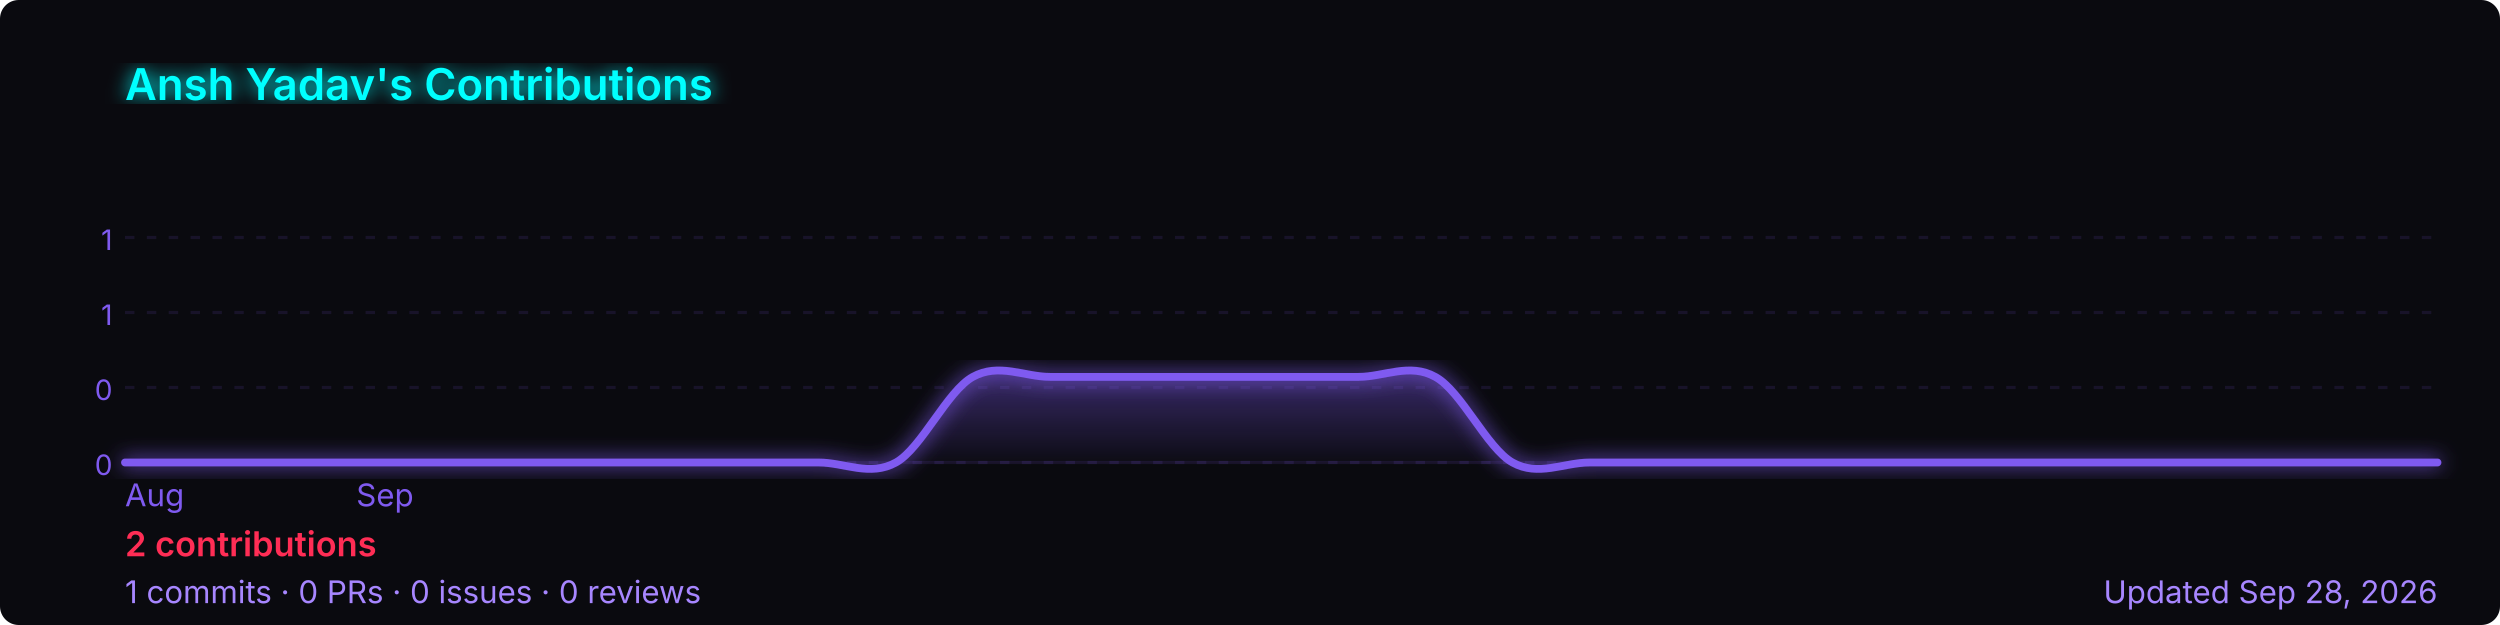
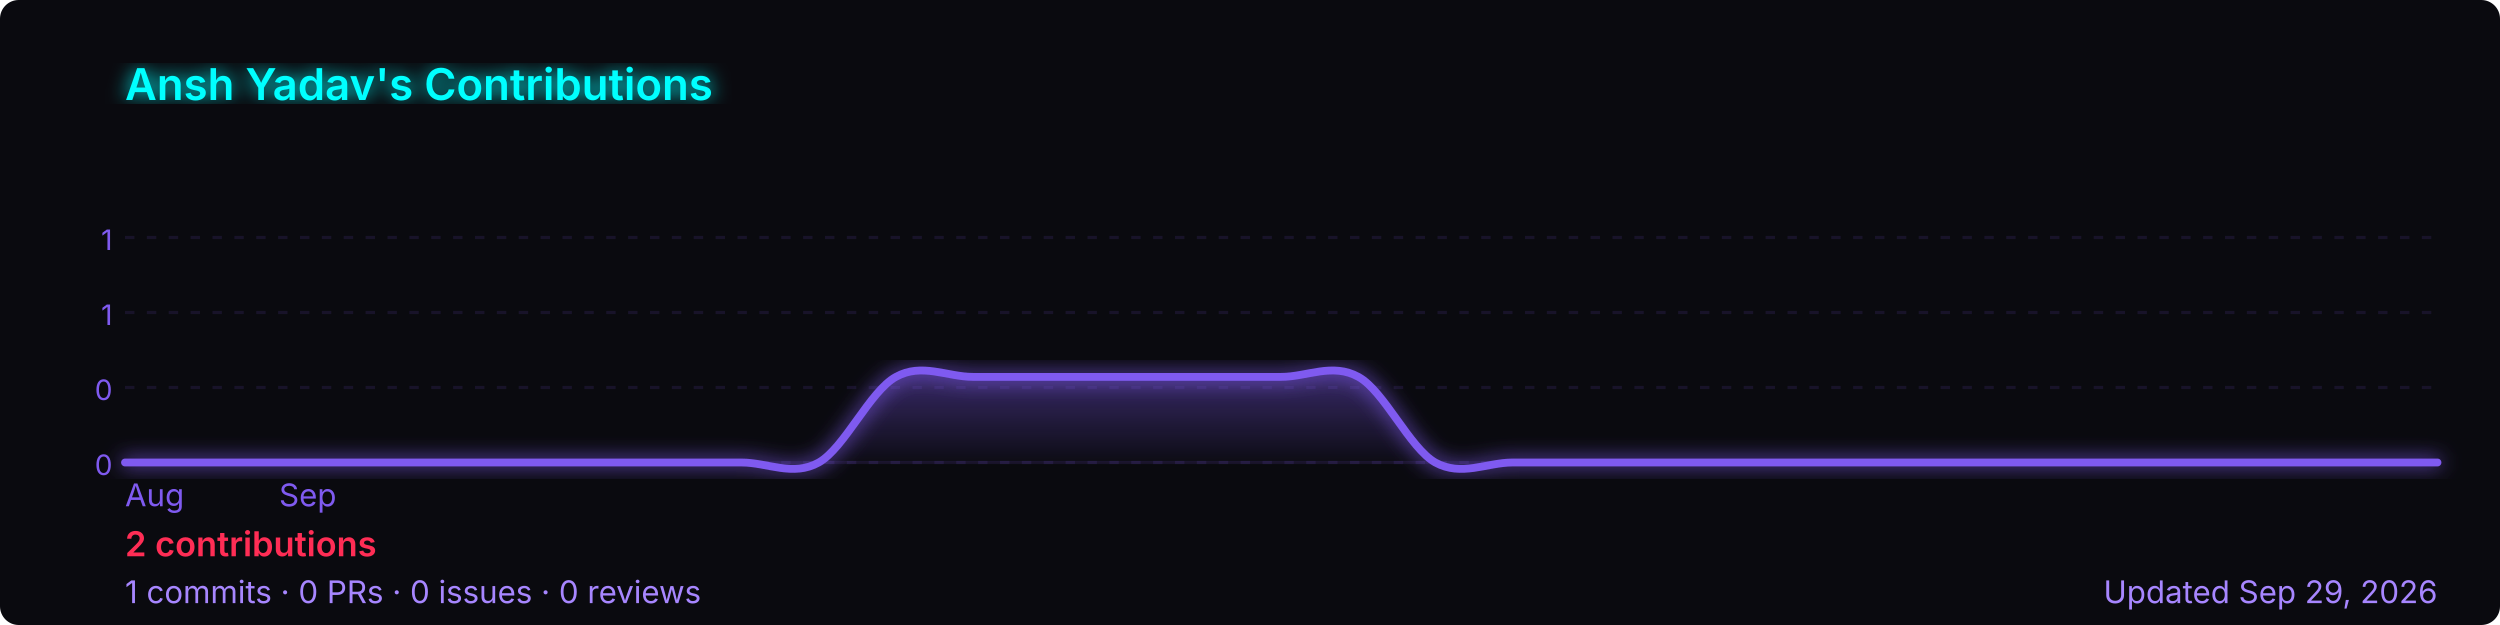
<svg xmlns="http://www.w3.org/2000/svg" width="800" height="200" viewBox="0 0 800 200" role="img" aria-label="Ansh Yadav's GitHub contribution graph">
  <defs>
-     <linearGradient id="area-fxaqf" x1="0" y1="0" x2="0" y2="1">
+     <linearGradient id="area-pqp2o" x1="0" y1="0" x2="0" y2="1">
      <stop offset="0%" stop-color="rgba(127,90,240,0.4)" />
      <stop offset="100%" stop-color="rgba(127,90,240,0)" />
    </linearGradient>
-     <filter id="glow-fxaqf">
+     <filter id="glow-pqp2o">
      <feGaussianBlur stdDeviation="3" result="blur" />
      <feMerge>
        <feMergeNode in="blur" />
        <feMergeNode in="SourceGraphic" />
      </feMerge>
    </filter>
  </defs>
  <rect width="800" height="200" rx="6" fill="#0a0a0f" />
-   <text x="40" y="32" font-size="14" font-weight="600" fill="#00ffff" font-family="-apple-system,BlinkMacSystemFont,'Segoe UI',sans-serif" filter="url(#glow-fxaqf)">
+   <text x="40" y="32" font-size="14" font-weight="600" fill="#00ffff" font-family="-apple-system,BlinkMacSystemFont,'Segoe UI',sans-serif" filter="url(#glow-pqp2o)">
    Ansh Yadav's Contributions
  </text>
  <line x1="40" y1="76.0" x2="780" y2="76.0" stroke="rgba(127,90,240,0.12)" stroke-width="1" stroke-dasharray="3,4" />
  <text x="36" y="80.0" font-size="9" fill="#7f5af0" font-family="-apple-system,BlinkMacSystemFont,'Segoe UI',sans-serif" text-anchor="end">1</text>
  <line x1="40" y1="100.0" x2="780" y2="100.0" stroke="rgba(127,90,240,0.12)" stroke-width="1" stroke-dasharray="3,4" />
  <text x="36" y="104.0" font-size="9" fill="#7f5af0" font-family="-apple-system,BlinkMacSystemFont,'Segoe UI',sans-serif" text-anchor="end">1</text>
  <line x1="40" y1="124.0" x2="780" y2="124.0" stroke="rgba(127,90,240,0.12)" stroke-width="1" stroke-dasharray="3,4" />
  <text x="36" y="128.0" font-size="9" fill="#7f5af0" font-family="-apple-system,BlinkMacSystemFont,'Segoe UI',sans-serif" text-anchor="end">0</text>
  <line x1="40" y1="148.0" x2="780" y2="148.0" stroke="rgba(127,90,240,0.12)" stroke-width="1" stroke-dasharray="3,4" />
  <text x="36" y="152.0" font-size="9" fill="#7f5af0" font-family="-apple-system,BlinkMacSystemFont,'Segoe UI',sans-serif" text-anchor="end">0</text>
  <line x1="40" y1="148" x2="780" y2="148" stroke="rgba(127,90,240,0.12)" stroke-width="1" />
-   <path d="M 40.0,148.0 C 44.1,148.0 56.4,148.0 64.7,148.0 C 72.9,148.0 81.1,148.0 89.3,148.0 C 97.6,148.0 105.8,148.0 114.0,148.0 C 122.2,148.0 130.4,148.0 138.7,148.0 C 146.9,148.0 155.1,148.0 163.3,148.0 C 171.6,148.0 179.8,148.0 188.0,148.0 C 196.2,148.0 204.4,148.0 212.7,148.0 C 220.9,148.0 229.1,148.0 237.3,148.0 C 245.6,148.0 253.8,148.0 262.0,148.0 C 270.2,148.0 278.4,152.6 286.7,148.0 C 294.9,143.4 303.1,125.1 311.3,120.6 C 319.6,116.0 327.8,120.6 336.0,120.6 C 344.2,120.6 352.4,120.6 360.7,120.6 C 368.9,120.6 377.1,120.6 385.3,120.6 C 393.6,120.6 401.8,120.6 410.0,120.6 C 418.2,120.6 426.4,120.6 434.7,120.6 C 442.9,120.6 451.1,116.0 459.3,120.6 C 467.6,125.1 475.8,143.4 484.0,148.0 C 492.2,152.6 500.4,148.0 508.7,148.0 C 516.9,148.0 525.1,148.0 533.3,148.0 C 541.6,148.0 549.8,148.0 558.0,148.0 C 566.2,148.0 574.4,148.0 582.7,148.0 C 590.9,148.0 599.1,148.0 607.3,148.0 C 615.6,148.0 623.8,148.0 632.0,148.0 C 640.2,148.0 648.4,148.0 656.7,148.0 C 664.9,148.0 673.1,148.0 681.3,148.0 C 689.6,148.0 697.8,148.0 706.0,148.0 C 714.2,148.0 722.4,148.0 730.7,148.0 C 738.9,148.0 747.1,148.0 755.3,148.0 C 763.6,148.0 775.9,148.0 780.0,148.0 L 780.0,148 L 40.0,148 Z" fill="url(#area-fxaqf)" />
-   <path d="M 40.0,148.0 C 44.1,148.0 56.4,148.0 64.7,148.0 C 72.9,148.0 81.1,148.0 89.3,148.0 C 97.6,148.0 105.8,148.0 114.0,148.0 C 122.2,148.0 130.4,148.0 138.7,148.0 C 146.9,148.0 155.1,148.0 163.3,148.0 C 171.6,148.0 179.8,148.0 188.0,148.0 C 196.2,148.0 204.4,148.0 212.7,148.0 C 220.9,148.0 229.1,148.0 237.3,148.0 C 245.6,148.0 253.8,148.0 262.0,148.0 C 270.2,148.0 278.4,152.6 286.7,148.0 C 294.9,143.4 303.1,125.1 311.3,120.6 C 319.6,116.0 327.8,120.6 336.0,120.6 C 344.2,120.6 352.4,120.6 360.7,120.6 C 368.9,120.6 377.1,120.6 385.3,120.6 C 393.6,120.6 401.8,120.6 410.0,120.6 C 418.2,120.6 426.4,120.6 434.7,120.6 C 442.9,120.6 451.1,116.0 459.3,120.6 C 467.6,125.1 475.8,143.4 484.0,148.0 C 492.2,152.6 500.4,148.0 508.7,148.0 C 516.9,148.0 525.1,148.0 533.3,148.0 C 541.6,148.0 549.8,148.0 558.0,148.0 C 566.2,148.0 574.4,148.0 582.7,148.0 C 590.9,148.0 599.1,148.0 607.3,148.0 C 615.6,148.0 623.8,148.0 632.0,148.0 C 640.2,148.0 648.4,148.0 656.7,148.0 C 664.9,148.0 673.1,148.0 681.3,148.0 C 689.6,148.0 697.8,148.0 706.0,148.0 C 714.2,148.0 722.4,148.0 730.7,148.0 C 738.9,148.0 747.1,148.0 755.3,148.0 C 763.6,148.0 775.9,148.0 780.0,148.0" fill="none" stroke="#7f5af0" stroke-width="2.5" stroke-linejoin="round" stroke-linecap="round" filter="url(#glow-fxaqf)" />
+   <path d="M 40.0,148.0 C 44.1,148.0 56.4,148.0 64.7,148.0 C 72.9,148.0 81.1,148.0 89.3,148.0 C 97.6,148.0 105.8,148.0 114.0,148.0 C 122.2,148.0 130.4,148.0 138.7,148.0 C 146.9,148.0 155.1,148.0 163.3,148.0 C 171.6,148.0 179.8,148.0 188.0,148.0 C 196.2,148.0 204.4,148.0 212.7,148.0 C 220.9,148.0 229.1,148.0 237.3,148.0 C 245.6,148.0 253.8,152.6 262.0,148.0 C 270.2,143.4 278.4,125.1 286.7,120.6 C 294.9,116.0 303.1,120.6 311.3,120.6 C 319.6,120.6 327.8,120.6 336.0,120.6 C 344.2,120.6 352.4,120.6 360.7,120.6 C 368.9,120.6 377.1,120.6 385.3,120.6 C 393.6,120.6 401.8,120.6 410.0,120.6 C 418.2,120.6 426.4,116.0 434.7,120.6 C 442.9,125.1 451.1,143.4 459.3,148.0 C 467.6,152.6 475.8,148.0 484.0,148.0 C 492.2,148.0 500.4,148.0 508.7,148.0 C 516.9,148.0 525.1,148.0 533.3,148.0 C 541.6,148.0 549.8,148.0 558.0,148.0 C 566.2,148.0 574.4,148.0 582.7,148.0 C 590.9,148.0 599.1,148.0 607.3,148.0 C 615.6,148.0 623.8,148.0 632.0,148.0 C 640.2,148.0 648.4,148.0 656.7,148.0 C 664.9,148.0 673.1,148.0 681.3,148.0 C 689.6,148.0 697.8,148.0 706.0,148.0 C 714.2,148.0 722.4,148.0 730.7,148.0 C 738.9,148.0 747.1,148.0 755.3,148.0 C 763.6,148.0 775.9,148.0 780.0,148.0 L 780.0,148 L 40.0,148 Z" fill="url(#area-pqp2o)" />
+   <path d="M 40.0,148.0 C 44.1,148.0 56.4,148.0 64.7,148.0 C 72.9,148.0 81.1,148.0 89.3,148.0 C 97.6,148.0 105.8,148.0 114.0,148.0 C 122.2,148.0 130.4,148.0 138.7,148.0 C 146.9,148.0 155.1,148.0 163.3,148.0 C 171.6,148.0 179.8,148.0 188.0,148.0 C 196.2,148.0 204.4,148.0 212.7,148.0 C 220.9,148.0 229.1,148.0 237.3,148.0 C 245.6,148.0 253.8,152.6 262.0,148.0 C 270.2,143.4 278.4,125.1 286.7,120.6 C 294.9,116.0 303.1,120.6 311.3,120.6 C 319.6,120.6 327.8,120.6 336.0,120.6 C 344.2,120.6 352.4,120.6 360.7,120.6 C 368.9,120.6 377.1,120.6 385.3,120.6 C 393.6,120.6 401.8,120.6 410.0,120.6 C 418.2,120.6 426.4,116.0 434.7,120.6 C 442.9,125.1 451.1,143.4 459.3,148.0 C 467.6,152.6 475.8,148.0 484.0,148.0 C 492.2,148.0 500.4,148.0 508.7,148.0 C 516.9,148.0 525.1,148.0 533.3,148.0 C 541.6,148.0 549.8,148.0 558.0,148.0 C 566.2,148.0 574.4,148.0 582.7,148.0 C 590.9,148.0 599.1,148.0 607.3,148.0 C 615.6,148.0 623.8,148.0 632.0,148.0 C 640.2,148.0 648.4,148.0 656.7,148.0 C 664.9,148.0 673.1,148.0 681.3,148.0 C 689.6,148.0 697.8,148.0 706.0,148.0 C 714.2,148.0 722.4,148.0 730.7,148.0 C 738.9,148.0 747.1,148.0 755.3,148.0 C 763.6,148.0 775.9,148.0 780.0,148.0" fill="none" stroke="#7f5af0" stroke-width="2.5" stroke-linejoin="round" stroke-linecap="round" filter="url(#glow-pqp2o)" />
  <text x="40.0" y="162" font-size="10" fill="#7f5af0" font-family="-apple-system,BlinkMacSystemFont,'Segoe UI',sans-serif">Aug</text>
-   <text x="114.0" y="162" font-size="10" fill="#7f5af0" font-family="-apple-system,BlinkMacSystemFont,'Segoe UI',sans-serif">Sep</text>
+   <text x="89.3" y="162" font-size="10" fill="#7f5af0" font-family="-apple-system,BlinkMacSystemFont,'Segoe UI',sans-serif">Sep</text>
  <text x="40" y="178" font-size="11" font-weight="600" fill="#ff2d55" font-family="-apple-system,BlinkMacSystemFont,'Segoe UI',sans-serif">
    2 contributions
  </text>
  <text x="40" y="193" font-size="10" fill="#a786ff" font-family="-apple-system,BlinkMacSystemFont,'Segoe UI',sans-serif">
    1 commits · 0 PRs · 0 issues · 0 reviews
  </text>
  <text x="780" y="193" font-size="10" fill="#a786ff" text-anchor="end" font-family="-apple-system,BlinkMacSystemFont,'Segoe UI',sans-serif">
-     Updated Sep 28, 2026
+     Updated Sep 29, 2026
  </text>
</svg>
